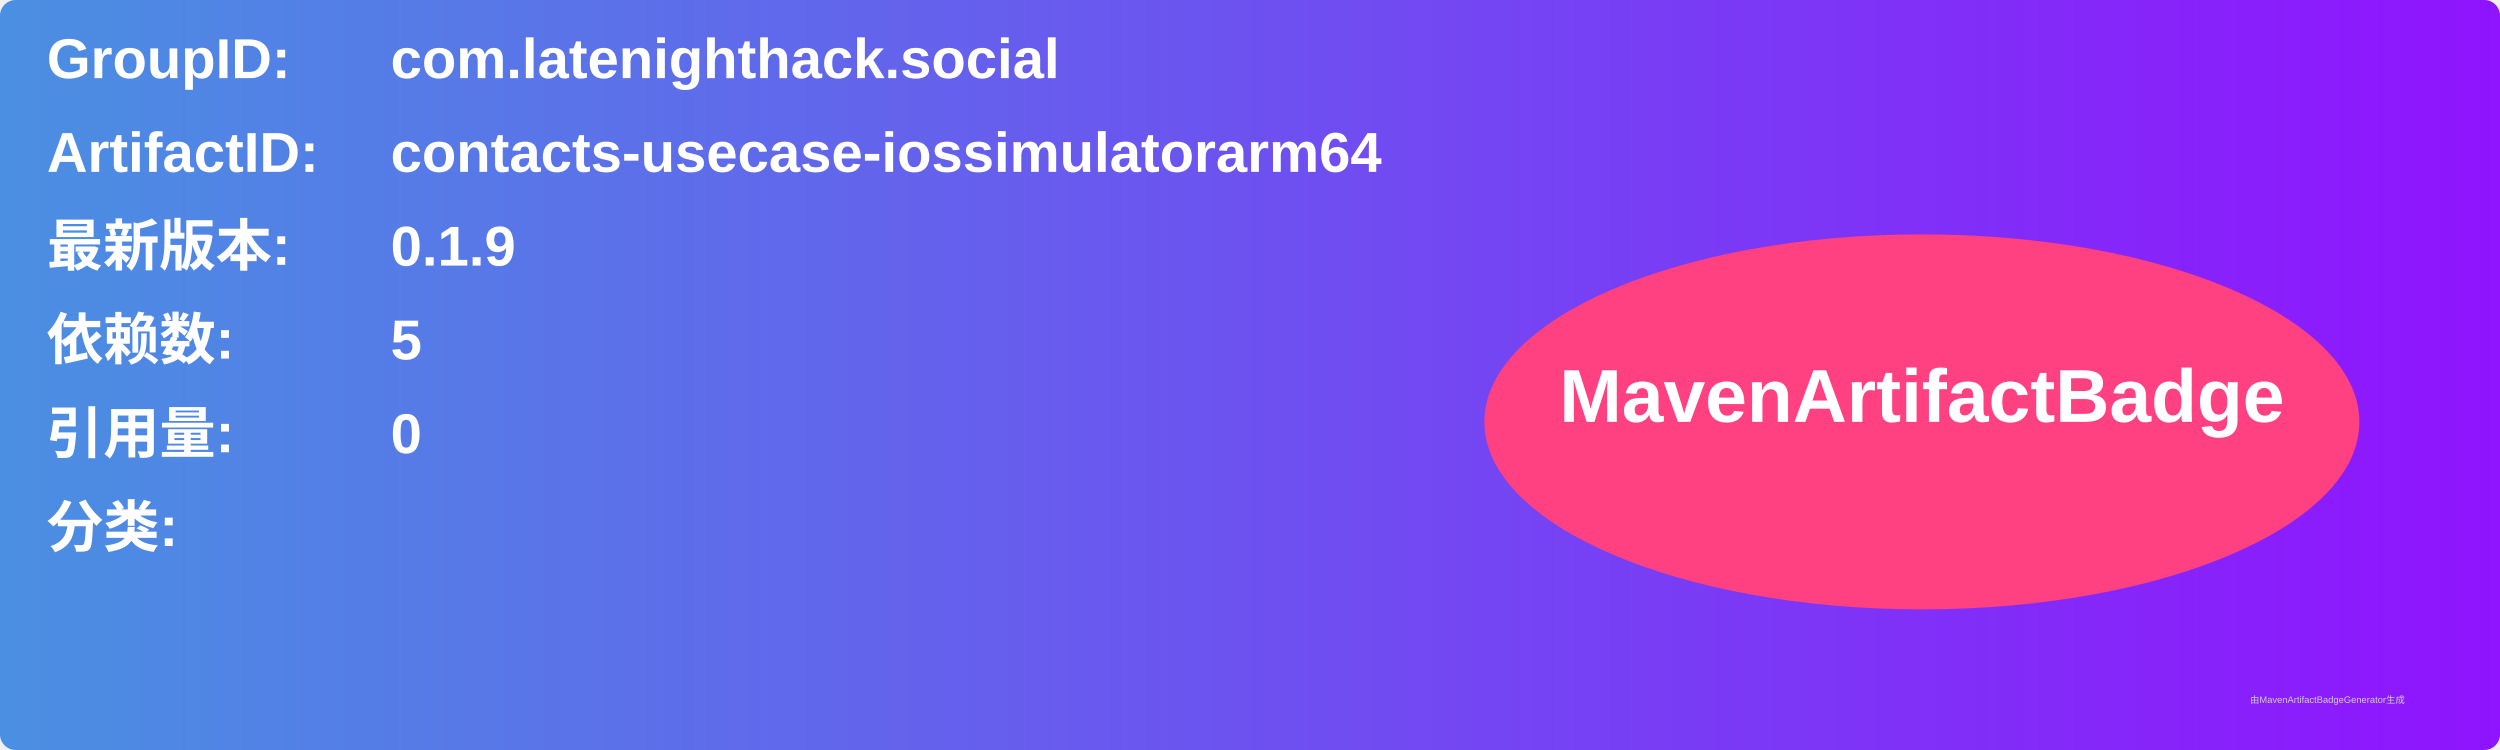
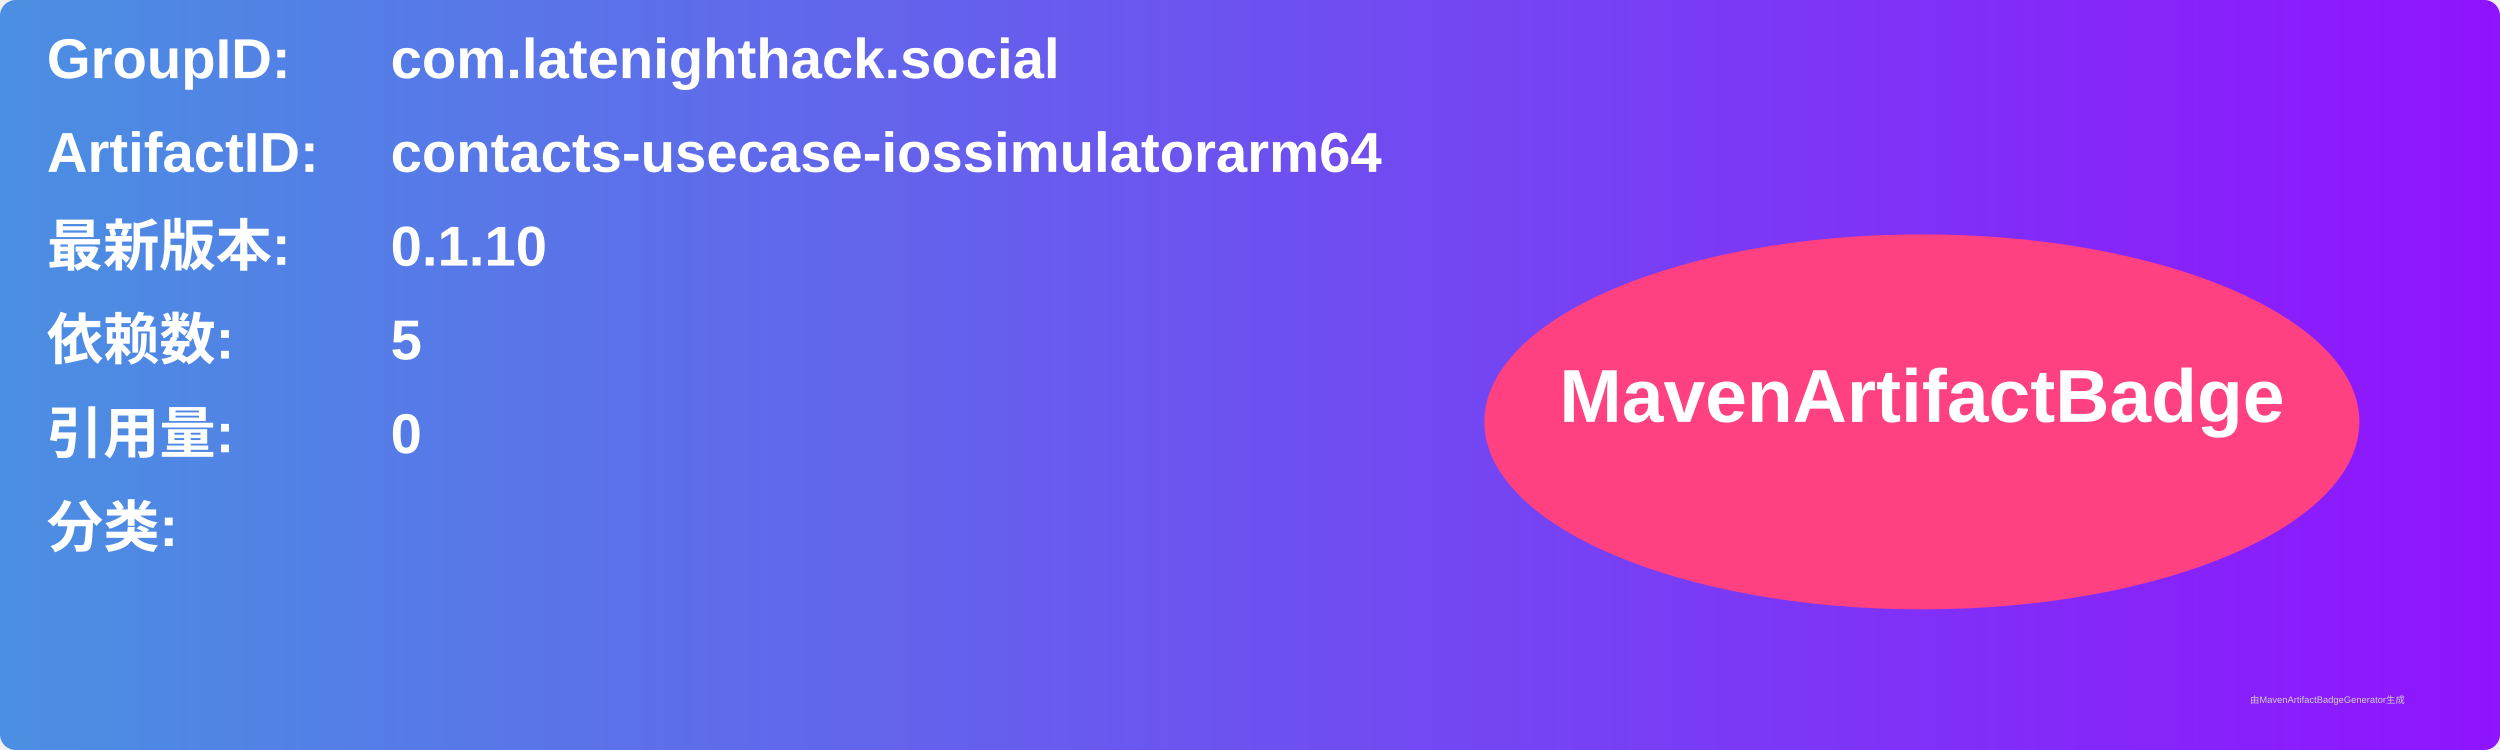
<svg xmlns="http://www.w3.org/2000/svg" width="800" height="240" viewBox="0 0 800 240">
  <linearGradient id="grad" x1="0%" y1="0%" x2="100%" y2="0%">
    <stop offset="0%" stop-color="#4a90e2" />
    <stop offset="100%" stop-color="#9013fe" />
  </linearGradient>
  <rect width="100%" height="100%" rx="5" ry="5" fill="url(#grad)" />
  <g transform="translate(15, 15)">
    <text x="0" y="10" font-family="Arial" font-size="18" fill="white" font-weight="bold" width="260">GroupID:</text>
    <text x="110" y="10" font-family="Arial" font-size="18" fill="white" font-weight="bold" width="460">com.latenighthack.social</text>
    <text x="0" y="40" font-family="Arial" font-size="18" fill="white" font-weight="bold" width="260">ArtifactID:</text>
    <text x="110" y="40" font-family="Arial" font-size="18" fill="white" font-weight="bold" width="460">contacts-usecase-iossimulatorarm64</text>
    <text x="0" y="70" font-family="Arial" font-size="18" fill="white" font-weight="bold">最新版本:</text>
    <text x="110" y="70" font-family="Arial" font-size="18" fill="white" font-weight="bold">
-       <tspan font-weight="bold">0.1.9</tspan>
+       <tspan font-weight="bold">0.1.10</tspan>
    </text>
    <text x="0" y="100" font-family="Arial" font-size="18" fill="white" font-weight="bold">依赖数: </text>
    <text x="110" y="100" font-family="Arial" font-size="18" fill="white">
      <tspan font-weight="bold">5</tspan>
    </text>
    <text x="0" y="130" font-family="Arial" font-size="18" fill="white" font-weight="bold">引用量: </text>
    <text x="110" y="130" font-family="Arial" font-size="18" fill="white">
      <tspan font-weight="bold">0</tspan>
    </text>
    <text x="0" y="160" font-family="Arial" font-size="18" fill="white" font-weight="bold">分类:</text>
    <text x="10" y="190" font-family="Arial" font-size="10" fill="white">
      <tspan font-weight="bold" />
    </text>
    <ellipse cx="600" cy="120" rx="140" ry="60" fill="#ff4081" />
    <text x="600" y="120" text-anchor="middle" font-family="Arial" font-size="24" fill="white" font-weight="bold">MavenArtifactBadge</text>
  </g>
  <text x="720" y="225" font-family="Arial" font-size="3" fill="#d0d0d0">由MavenArtifactBadgeGenerator生成</text>
</svg>
